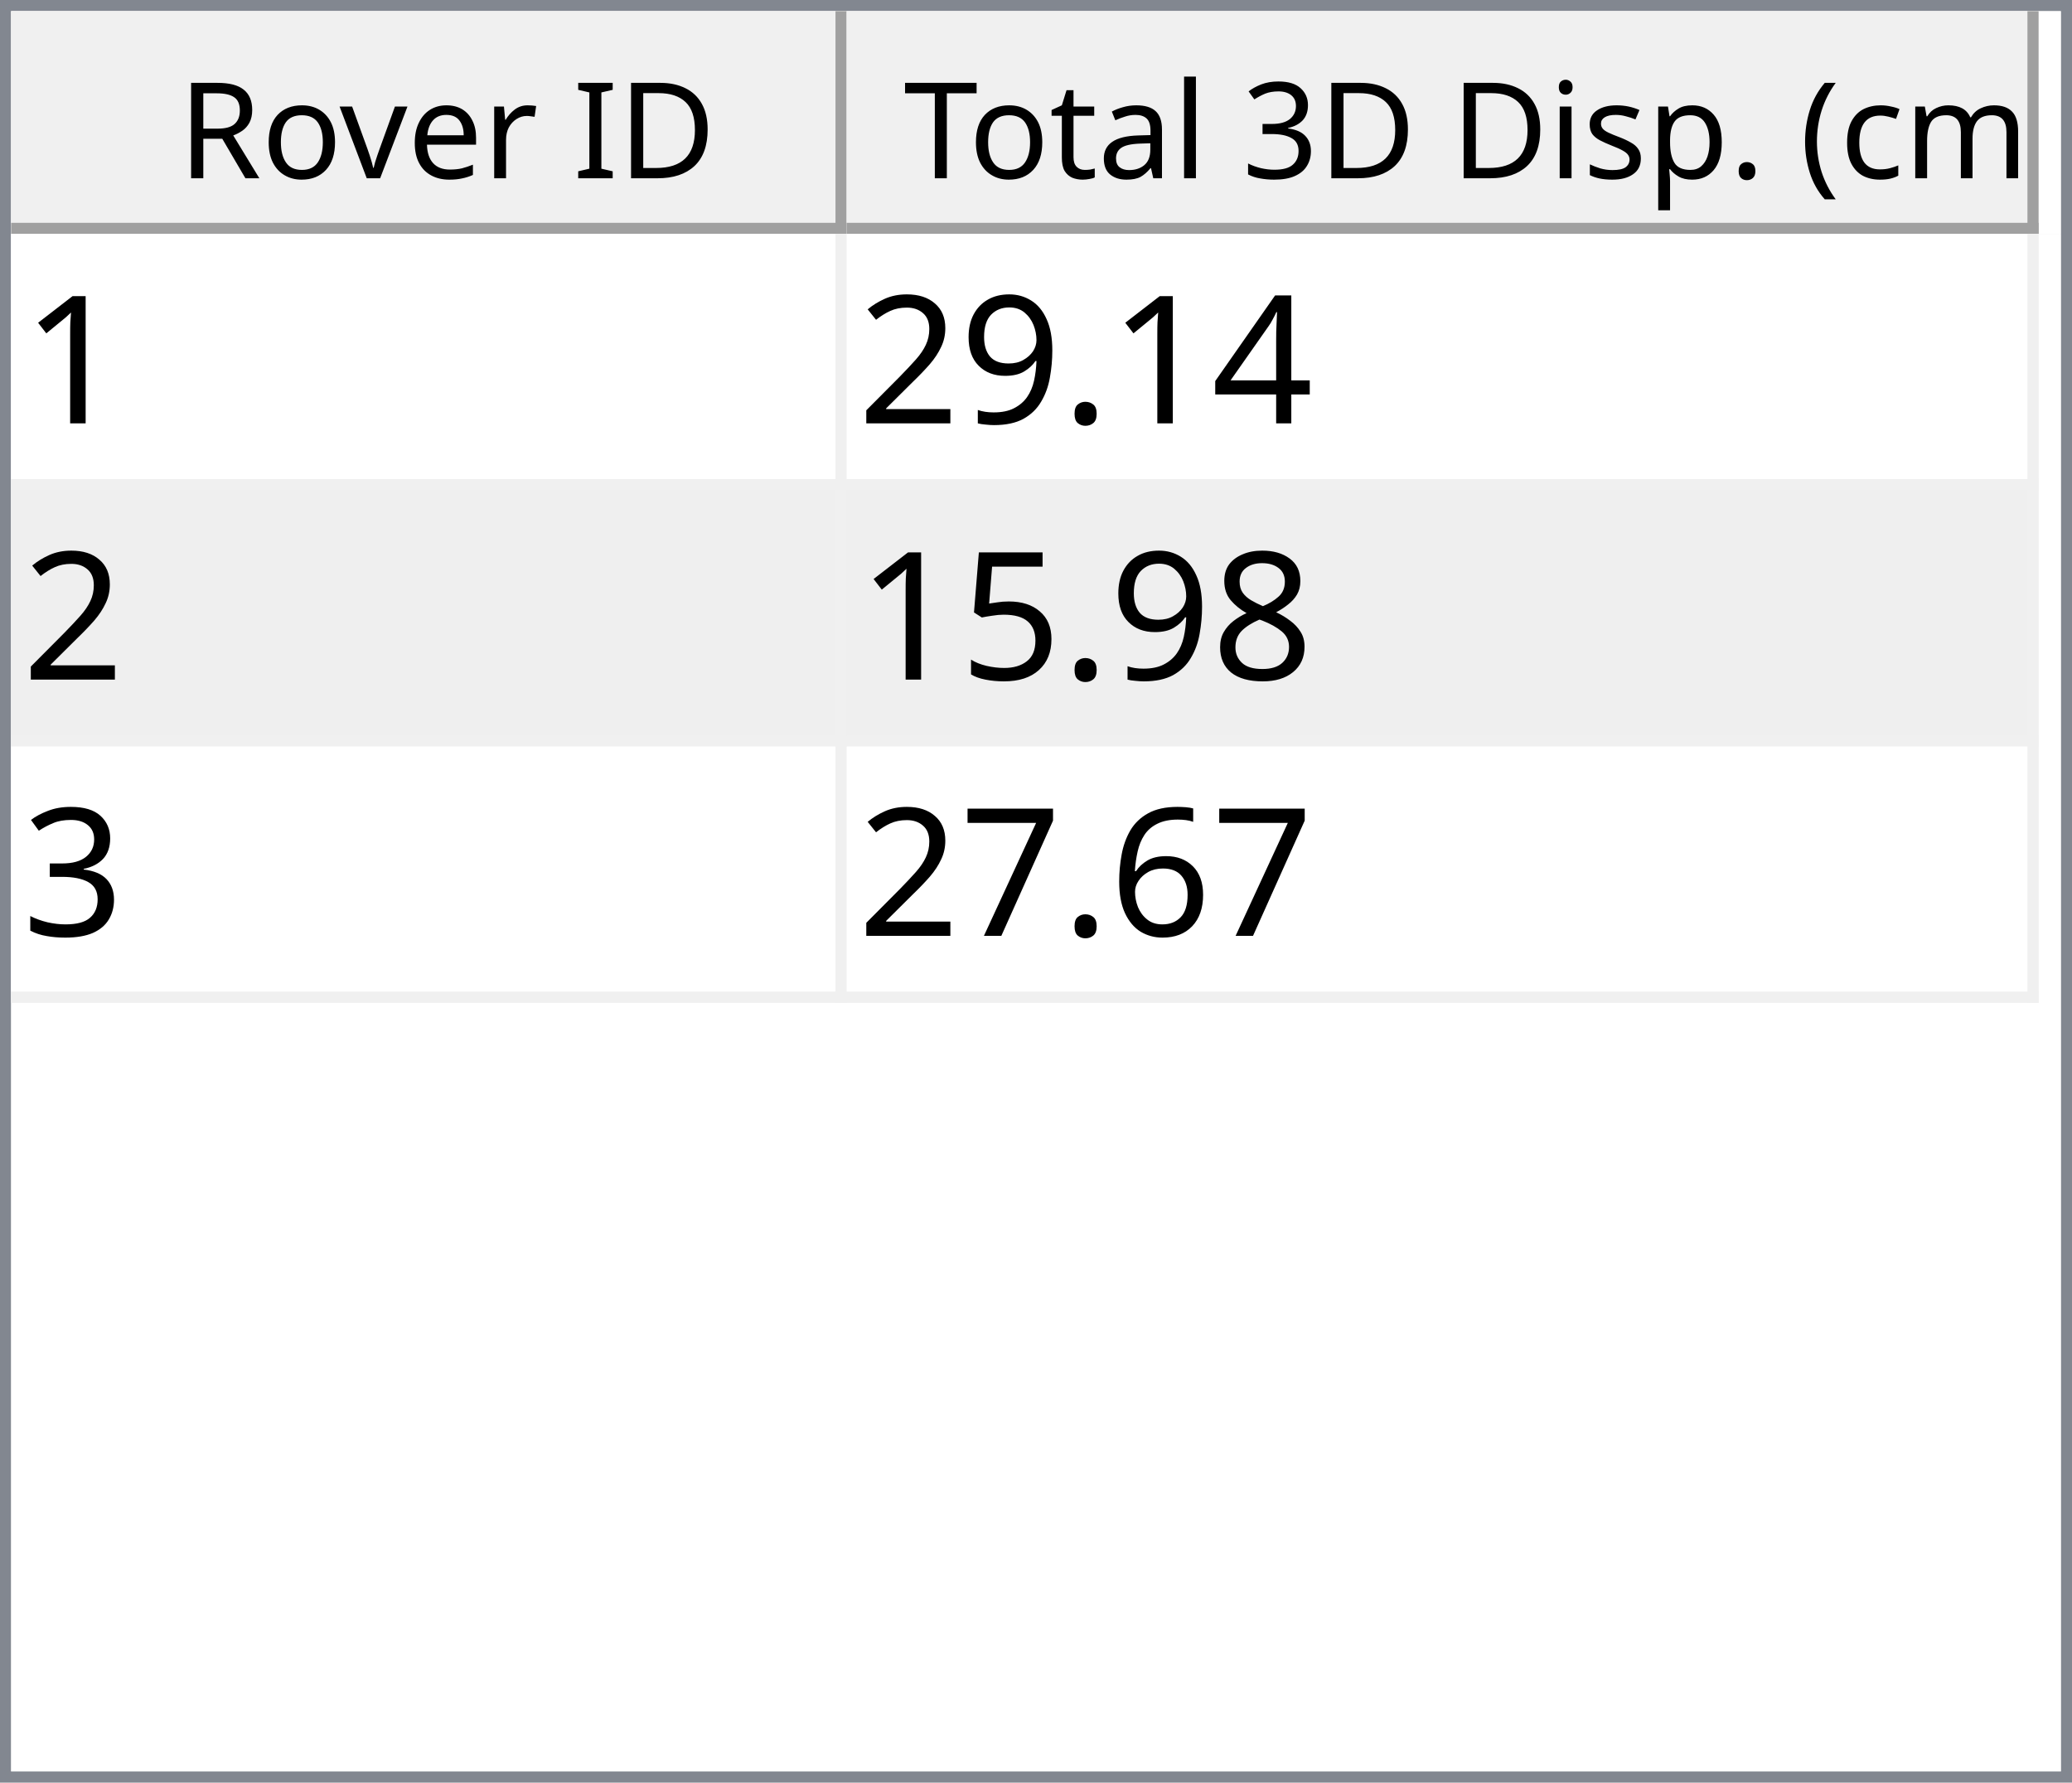
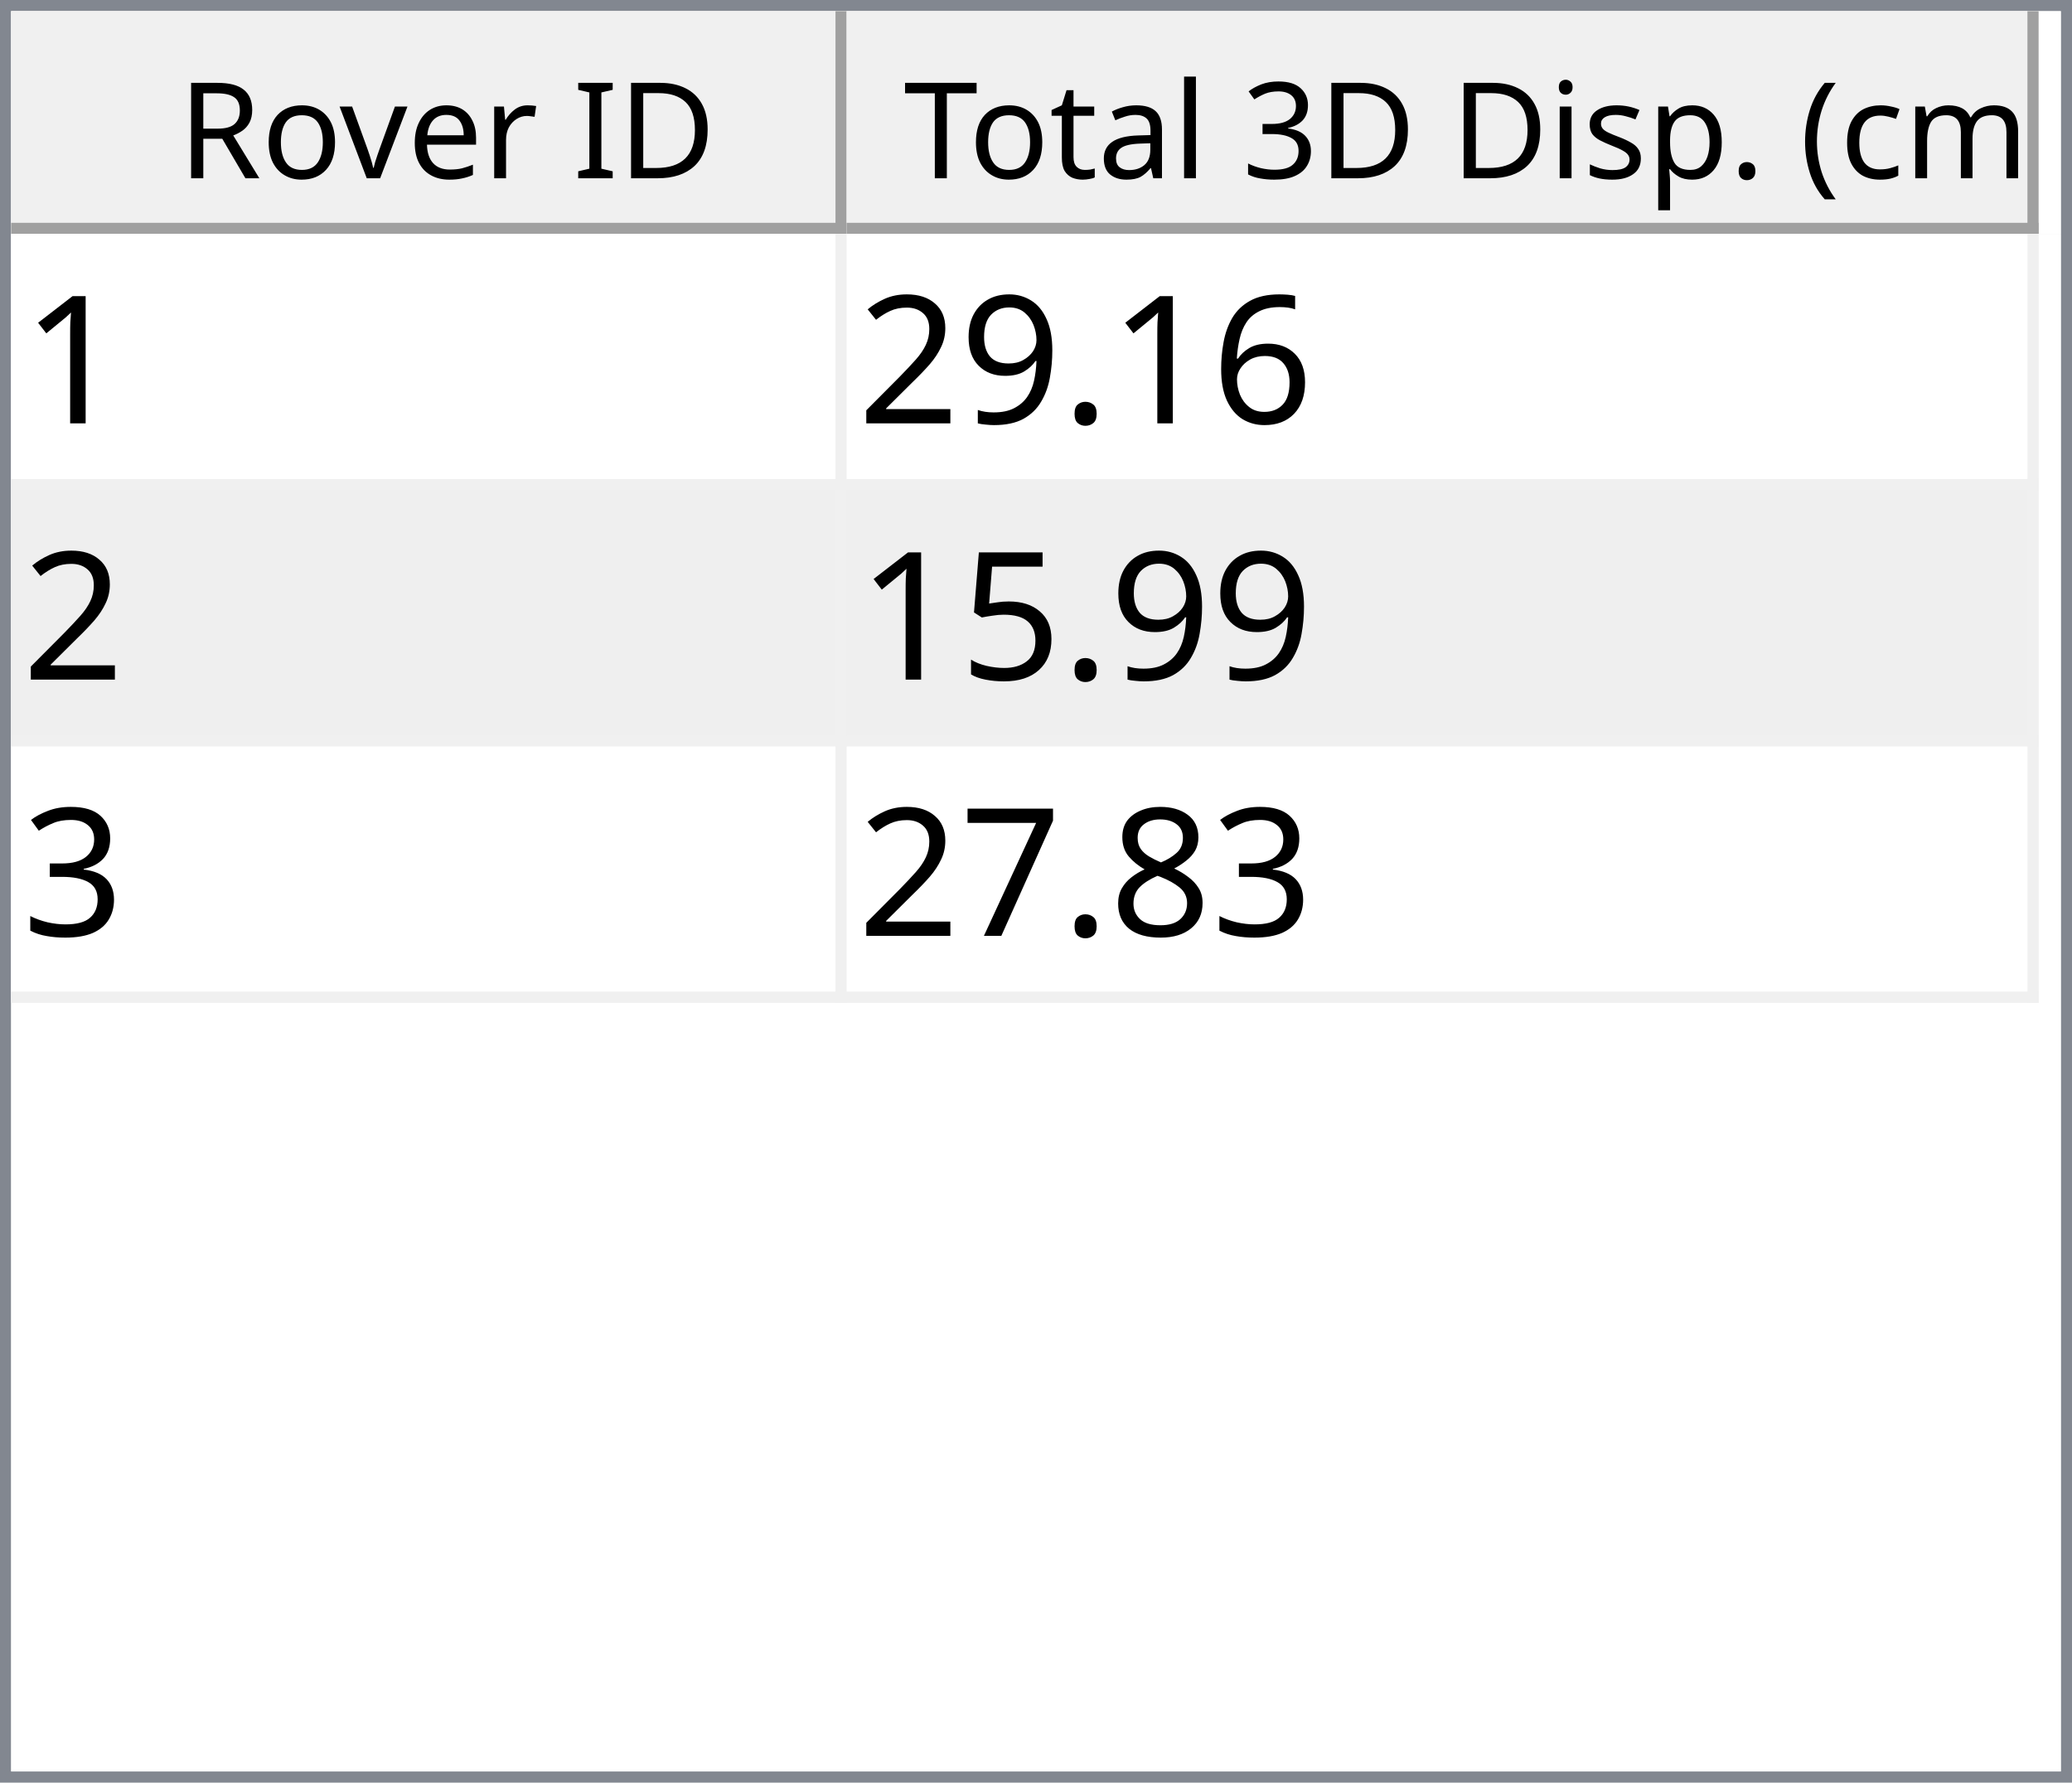
<svg xmlns="http://www.w3.org/2000/svg" style="fill-opacity:1; color-rendering:auto; color-interpolation:auto; text-rendering:auto; stroke:black; stroke-linecap:square; stroke-miterlimit:10; shape-rendering:auto; stroke-opacity:1; fill:black; stroke-dasharray:none; font-weight:normal; stroke-width:1; font-family:'Dialog'; font-style:normal; stroke-linejoin:miter; font-size:12px; stroke-dashoffset:0; image-rendering:auto;" width="186" height="160">
  <defs id="genericDefs" />
  <g>
    <defs id="defs1">
      <clipPath clipPathUnits="userSpaceOnUse" id="clipPath1">
        <path d="M0 0 L186 0 L186 160 L0 160 L0 0 Z" />
      </clipPath>
      <clipPath clipPathUnits="userSpaceOnUse" id="clipPath2">
        <path d="M0 0 L0 160 L186 160 L186 0 Z" />
      </clipPath>
      <clipPath clipPathUnits="userSpaceOnUse" id="clipPath3">
        <path d="M0 0 L0 20 L184 20 L184 0 Z" />
      </clipPath>
      <clipPath clipPathUnits="userSpaceOnUse" id="clipPath4">
        <path d="M0 0 L0 20 L75 20 L75 0 Z" />
      </clipPath>
      <clipPath clipPathUnits="userSpaceOnUse" id="clipPath5">
        <path d="M1 1 L1 19 L74 19 L74 1 Z" />
      </clipPath>
      <clipPath clipPathUnits="userSpaceOnUse" id="clipPath6">
        <path d="M0 0 L0 18 L73 18 L73 0 Z" />
      </clipPath>
      <clipPath clipPathUnits="userSpaceOnUse" id="clipPath7">
        <path d="M-0.5 -0.5 L-0.5 19.5 L74.5 19.5 L74.5 -0.5 Z" />
      </clipPath>
      <clipPath clipPathUnits="userSpaceOnUse" id="clipPath8">
        <path d="M0 0 L0 20 L107 20 L107 0 Z" />
      </clipPath>
      <clipPath clipPathUnits="userSpaceOnUse" id="clipPath9">
        <path d="M1 1 L1 19 L106 19 L106 1 Z" />
      </clipPath>
      <clipPath clipPathUnits="userSpaceOnUse" id="clipPath10">
        <path d="M0 0 L0 18 L105 18 L105 0 Z" />
      </clipPath>
      <clipPath clipPathUnits="userSpaceOnUse" id="clipPath11">
        <path d="M-0.5 -0.5 L-0.5 19.5 L106.5 19.5 L106.5 -0.5 Z" />
      </clipPath>
      <clipPath clipPathUnits="userSpaceOnUse" id="clipPath12">
        <path d="M0 0 L0 138 L184 138 L184 0 Z" />
      </clipPath>
      <clipPath clipPathUnits="userSpaceOnUse" id="clipPath13">
        <path d="M0 0 L0 69 L182 69 L182 0 Z" />
      </clipPath>
      <clipPath clipPathUnits="userSpaceOnUse" id="clipPath14">
        <path d="M-0.5 -0.5 L-0.5 68.5 L181.5 68.5 L181.5 -0.5 Z" />
      </clipPath>
      <clipPath clipPathUnits="userSpaceOnUse" id="clipPath15">
        <path d="M0 0 L0 22 L74 22 L74 0 Z" />
      </clipPath>
      <clipPath clipPathUnits="userSpaceOnUse" id="clipPath16">
        <path d="M0 0 L0 22 L106 22 L106 0 Z" />
      </clipPath>
      <font horiz-adv-x="64.551" id="font1">
        <font-face ascent="107.91" descent="25.098" units-per-em="100" style="font-style:normal; font-family:Segoe UI; font-weight:normal;" />
        <missing-glyph horiz-adv-x="64.551" d="M8.109 0 L8.109 68.266 L56.453 68.266 L56.453 0 L8.109 0 ZM15.328 7.234 L49.219 7.234 L49.219 61.031 L15.328 61.031 L15.328 7.234 Z" />
        <glyph unicode="D" horiz-adv-x="70.117" d="M9.188 0 L9.188 70.016 L28.516 70.016 Q65.531 70.016 65.531 35.891 Q65.531 19.672 55.25 9.836 Q44.969 0 27.734 0 L9.188 0 ZM17.391 62.594 L17.391 7.422 L27.828 7.422 Q41.609 7.422 49.273 14.797 Q56.938 22.172 56.938 35.688 Q56.938 62.594 28.328 62.594 L17.391 62.594 Z" />
        <glyph unicode="I" horiz-adv-x="26.611" d="M17.391 0 L9.188 0 L9.188 70.016 L17.391 70.016 L17.391 0 Z" />
        <glyph unicode=" " horiz-adv-x="27.393" d="" />
        <glyph unicode="r" horiz-adv-x="34.766" d="M34.188 41.891 Q32.078 43.5 28.125 43.5 Q23 43.5 19.555 38.672 Q16.109 33.844 16.109 25.484 L16.109 0 L8.109 0 L8.109 50 L16.109 50 L16.109 39.703 L16.312 39.703 Q18.016 44.969 21.531 47.922 Q25.047 50.875 29.391 50.875 Q32.516 50.875 34.188 50.203 L34.188 41.891 Z" />
        <glyph unicode="e" horiz-adv-x="52.295" d="M48.297 23 L12.984 23 Q13.188 14.656 17.484 10.109 Q21.781 5.562 29.297 5.562 Q37.75 5.562 44.828 11.141 L44.828 3.609 Q38.234 -1.172 27.391 -1.172 Q16.797 -1.172 10.742 5.641 Q4.688 12.453 4.688 24.812 Q4.688 36.469 11.305 43.82 Q17.922 51.172 27.734 51.172 Q37.547 51.172 42.922 44.828 Q48.297 38.484 48.297 27.203 L48.297 23 ZM40.094 29.781 Q40.047 36.719 36.75 40.578 Q33.453 44.438 27.594 44.438 Q21.922 44.438 17.969 40.383 Q14.016 36.328 13.094 29.781 L40.094 29.781 Z" />
        <glyph unicode="v" horiz-adv-x="47.9" d="M47.406 50 L27.484 0 L19.625 0 L0.688 50 L9.469 50 L22.172 13.672 Q23.578 9.672 23.922 6.688 L24.125 6.688 Q24.609 10.453 25.688 13.484 L38.969 50 L47.406 50 Z" />
        <glyph unicode="o" horiz-adv-x="58.594" d="M29 -1.172 Q17.922 -1.172 11.305 5.836 Q4.688 12.844 4.688 24.422 Q4.688 37.016 11.57 44.094 Q18.453 51.172 30.172 51.172 Q41.359 51.172 47.633 44.289 Q53.906 37.406 53.906 25.203 Q53.906 13.234 47.141 6.031 Q40.375 -1.172 29 -1.172 ZM29.594 44.438 Q21.875 44.438 17.383 39.188 Q12.891 33.938 12.891 24.703 Q12.891 15.828 17.43 10.695 Q21.969 5.562 29.594 5.562 Q37.359 5.562 41.531 10.594 Q45.703 15.625 45.703 24.906 Q45.703 34.281 41.531 39.359 Q37.359 44.438 29.594 44.438 Z" />
        <glyph unicode="R" horiz-adv-x="59.814" d="M59.375 0 L49.609 0 L37.891 19.625 Q36.281 22.359 34.766 24.289 Q33.25 26.219 31.664 27.438 Q30.078 28.656 28.25 29.219 Q26.422 29.781 24.125 29.781 L17.391 29.781 L17.391 0 L9.188 0 L9.188 70.016 L30.078 70.016 Q34.672 70.016 38.555 68.867 Q42.438 67.719 45.289 65.375 Q48.141 63.031 49.758 59.547 Q51.375 56.062 51.375 51.375 Q51.375 47.703 50.273 44.656 Q49.172 41.609 47.148 39.211 Q45.125 36.812 42.266 35.133 Q39.406 33.453 35.844 32.516 L35.844 32.328 Q37.594 31.547 38.891 30.547 Q40.188 29.547 41.359 28.18 Q42.531 26.812 43.68 25.078 Q44.828 23.344 46.234 21.047 L59.375 0 ZM17.391 62.594 L17.391 37.203 L28.516 37.203 Q31.594 37.203 34.203 38.133 Q36.812 39.062 38.719 40.797 Q40.625 42.531 41.703 45.047 Q42.781 47.562 42.781 50.688 Q42.781 56.297 39.141 59.445 Q35.5 62.594 28.609 62.594 L17.391 62.594 Z" />
        <glyph unicode=")" horiz-adv-x="30.176" d="M8.297 -15.922 L1.172 -15.922 Q16.406 2.344 16.406 26.812 Q16.406 51.469 1.078 70.016 L8.297 70.016 Q23.531 52.156 23.531 26.703 Q23.531 1.375 8.297 -15.922 Z" />
        <glyph unicode="m" horiz-adv-x="86.133" d="M79.109 0 L71.094 0 L71.094 28.719 Q71.094 37.016 68.531 40.727 Q65.969 44.438 59.906 44.438 Q54.781 44.438 51.195 39.75 Q47.609 35.062 47.609 28.516 L47.609 0 L39.594 0 L39.594 29.688 Q39.594 44.438 28.219 44.438 Q22.953 44.438 19.531 40.016 Q16.109 35.594 16.109 28.516 L16.109 0 L8.109 0 L8.109 50 L16.109 50 L16.109 42.094 L16.312 42.094 Q21.625 51.172 31.844 51.172 Q36.969 51.172 40.773 48.312 Q44.578 45.453 46 40.828 Q51.562 51.172 62.594 51.172 Q79.109 51.172 79.109 30.812 L79.109 0 Z" />
        <glyph unicode="c" horiz-adv-x="46.191" d="M42.188 2.297 Q36.422 -1.172 28.516 -1.172 Q17.828 -1.172 11.258 5.789 Q4.688 12.75 4.688 23.828 Q4.688 36.188 11.766 43.68 Q18.844 51.172 30.672 51.172 Q37.25 51.172 42.281 48.734 L42.281 40.531 Q36.719 44.438 30.375 44.438 Q22.703 44.438 17.797 38.945 Q12.891 33.453 12.891 24.516 Q12.891 15.719 17.508 10.641 Q22.125 5.562 29.891 5.562 Q36.422 5.562 42.188 9.906 L42.188 2.297 Z" />
        <glyph unicode="(" horiz-adv-x="30.176" d="M29.109 -15.922 L21.969 -15.922 Q6.844 1.375 6.844 26.703 Q6.844 52.156 21.969 70.016 L29.203 70.016 Q13.875 51.469 13.875 26.812 Q13.875 2.344 29.109 -15.922 Z" />
        <glyph unicode="." horiz-adv-x="21.68" d="M10.891 -1.078 Q8.641 -1.078 7.055 0.539 Q5.469 2.156 5.469 4.391 Q5.469 6.641 7.055 8.273 Q8.641 9.906 10.891 9.906 Q13.188 9.906 14.797 8.273 Q16.406 6.641 16.406 4.391 Q16.406 2.156 14.797 0.539 Q13.188 -1.078 10.891 -1.078 Z" />
        <glyph unicode="p" horiz-adv-x="58.789" d="M16.312 7.234 L16.109 7.234 L16.109 -23 L8.109 -23 L8.109 50 L16.109 50 L16.109 41.219 L16.312 41.219 Q22.219 51.172 33.594 51.172 Q43.266 51.172 48.688 44.461 Q54.109 37.75 54.109 26.469 Q54.109 13.922 48 6.375 Q41.891 -1.172 31.297 -1.172 Q21.578 -1.172 16.312 7.234 ZM16.109 27.391 L16.109 20.406 Q16.109 14.203 20.141 9.883 Q24.172 5.562 30.375 5.562 Q37.641 5.562 41.773 11.133 Q45.906 16.703 45.906 26.609 Q45.906 34.969 42.047 39.703 Q38.188 44.438 31.594 44.438 Q24.609 44.438 20.359 39.578 Q16.109 34.719 16.109 27.391 Z" />
        <glyph unicode="s" horiz-adv-x="42.432" d="M5.078 1.812 L5.078 10.406 Q11.625 5.562 19.484 5.562 Q30.031 5.562 30.031 12.594 Q30.031 14.594 29.125 15.992 Q28.219 17.391 26.68 18.461 Q25.141 19.531 23.07 20.383 Q21 21.234 18.609 22.172 Q15.281 23.484 12.766 24.828 Q10.25 26.172 8.57 27.859 Q6.891 29.547 6.031 31.695 Q5.172 33.844 5.172 36.719 Q5.172 40.234 6.789 42.945 Q8.406 45.656 11.086 47.484 Q13.766 49.312 17.211 50.242 Q20.656 51.172 24.312 51.172 Q30.812 51.172 35.938 48.922 L35.938 40.828 Q30.422 44.438 23.25 44.438 Q21 44.438 19.195 43.922 Q17.391 43.406 16.094 42.477 Q14.797 41.547 14.086 40.258 Q13.375 38.969 13.375 37.406 Q13.375 35.453 14.086 34.133 Q14.797 32.812 16.164 31.789 Q17.531 30.766 19.484 29.938 Q21.438 29.109 23.922 28.125 Q27.25 26.859 29.883 25.516 Q32.516 24.172 34.375 22.484 Q36.234 20.797 37.234 18.602 Q38.234 16.406 38.234 13.375 Q38.234 9.672 36.602 6.938 Q34.969 4.203 32.234 2.398 Q29.5 0.594 25.93 -0.289 Q22.359 -1.172 18.453 -1.172 Q10.75 -1.172 5.078 1.812 Z" />
        <glyph unicode="i" horiz-adv-x="24.219" d="M12.203 62.703 Q10.062 62.703 8.547 64.164 Q7.031 65.625 7.031 67.875 Q7.031 70.125 8.547 71.609 Q10.062 73.094 12.203 73.094 Q14.406 73.094 15.945 71.609 Q17.484 70.125 17.484 67.875 Q17.484 65.719 15.945 64.211 Q14.406 62.703 12.203 62.703 ZM16.109 0 L8.109 0 L8.109 50 L16.109 50 L16.109 0 Z" />
        <glyph unicode="3" horiz-adv-x="53.906" d="M46.531 19.828 Q46.531 15.094 44.75 11.211 Q42.969 7.328 39.719 4.57 Q36.469 1.812 31.93 0.297 Q27.391 -1.219 21.922 -1.219 Q11.922 -1.219 6 2.594 L6 11.188 Q13.094 5.609 22.219 5.609 Q25.875 5.609 28.828 6.539 Q31.781 7.469 33.906 9.227 Q36.031 10.984 37.18 13.477 Q38.328 15.969 38.328 19.094 Q38.328 32.812 18.797 32.812 L12.984 32.812 L12.984 39.594 L18.5 39.594 Q35.797 39.594 35.797 52.484 Q35.797 64.406 22.609 64.406 Q15.188 64.406 8.688 59.422 L8.688 67.188 Q15.375 71.188 24.609 71.188 Q29 71.188 32.57 69.969 Q36.141 68.75 38.68 66.555 Q41.219 64.359 42.609 61.281 Q44 58.203 44 54.5 Q44 40.672 30.031 36.719 L30.031 36.531 Q33.594 36.141 36.625 34.797 Q39.656 33.453 41.852 31.305 Q44.047 29.156 45.289 26.25 Q46.531 23.344 46.531 19.828 Z" />
        <glyph unicode="l" horiz-adv-x="24.219" d="M16.109 0 L8.109 0 L8.109 74.031 L16.109 74.031 L16.109 0 Z" />
        <glyph unicode="a" horiz-adv-x="50.879" d="M43.891 0 L35.891 0 L35.891 7.812 L35.688 7.812 Q30.469 -1.172 20.312 -1.172 Q12.844 -1.172 8.617 2.781 Q4.391 6.734 4.391 13.281 Q4.391 27.297 20.906 29.594 L35.891 31.688 Q35.891 44.438 25.594 44.438 Q16.547 44.438 9.281 38.281 L9.281 46.484 Q16.656 51.172 26.266 51.172 Q43.891 51.172 43.891 32.516 L43.891 0 ZM35.891 25.297 L23.828 23.641 Q18.266 22.859 15.43 20.875 Q12.594 18.891 12.594 13.875 Q12.594 10.203 15.211 7.883 Q17.828 5.562 22.172 5.562 Q28.125 5.562 32.008 9.742 Q35.891 13.922 35.891 20.312 L35.891 25.297 Z" />
        <glyph unicode="t" horiz-adv-x="33.887" d="M31.297 0.484 Q28.469 -1.078 23.828 -1.078 Q10.688 -1.078 10.688 13.578 L10.688 43.172 L2.094 43.172 L2.094 50 L10.688 50 L10.688 62.203 L18.703 64.797 L18.703 50 L31.297 50 L31.297 43.172 L18.703 43.172 L18.703 14.984 Q18.703 9.969 20.414 7.82 Q22.125 5.672 26.078 5.672 Q29.109 5.672 31.297 7.328 L31.297 0.484 Z" />
        <glyph unicode="T" horiz-adv-x="52.393" d="M50.594 62.594 L30.375 62.594 L30.375 0 L22.172 0 L22.172 62.594 L2 62.594 L2 70.016 L50.594 70.016 L50.594 62.594 Z" />
      </font>
      <font horiz-adv-x="75.0" id="font2">
        <font-face ascent="100.537" descent="21.973" units-per-em="100" style="font-style:normal; font-family:sans-serif; font-weight:normal;" />
        <missing-glyph horiz-adv-x="75.0" d="M12.5 0 L12.5 62.5 L62.5 62.5 L62.5 0 L12.5 0 ZM14.062 1.562 L60.938 1.562 L60.938 60.938 L14.062 60.938 L14.062 1.562 Z" />
        <glyph unicode="1" horiz-adv-x="55.615" d="M37.25 0 L28.469 0 L28.469 56 Q25.297 52.984 20.141 49.953 Q14.984 46.922 10.891 45.406 L10.891 53.906 Q18.266 57.375 23.781 62.305 Q29.297 67.234 31.594 71.875 L37.25 71.875 L37.25 0 Z" />
-         <glyph unicode="4" horiz-adv-x="55.615" d="M32.328 0 L32.328 17.141 L1.266 17.141 L1.266 25.203 L33.938 71.578 L41.109 71.578 L41.109 25.203 L50.781 25.203 L50.781 17.141 L41.109 17.141 L41.109 0 L32.328 0 ZM32.328 25.203 L32.328 57.469 L9.906 25.203 L32.328 25.203 Z" />
+         <glyph unicode="6" horiz-adv-x="55.615" d="M49.75 54.047 L41.016 53.375 Q39.844 58.547 37.703 60.891 Q34.125 64.656 28.906 64.656 Q24.703 64.656 21.531 62.312 Q17.391 59.281 14.992 53.469 Q12.594 47.656 12.5 36.922 Q15.672 41.75 20.266 44.094 Q24.859 46.438 29.891 46.438 Q38.672 46.438 44.852 39.969 Q51.031 33.5 51.031 23.25 Q51.031 16.5 48.125 10.719 Q45.219 4.938 40.141 1.859 Q35.062 -1.219 28.609 -1.219 Q17.625 -1.219 10.695 6.859 Q3.766 14.938 3.766 33.5 Q3.766 54.25 11.422 63.672 Q18.109 71.875 29.438 71.875 Q37.891 71.875 43.289 67.141 Q48.688 62.406 49.75 54.047 ZM13.875 23.188 Q13.875 18.656 15.797 14.508 Q17.719 10.359 21.188 8.18 Q24.656 6 28.469 6 Q34.031 6 38.039 10.492 Q42.047 14.984 42.047 22.703 Q42.047 30.125 38.086 34.398 Q34.125 38.672 28.125 38.672 Q22.172 38.672 18.023 34.398 Q13.875 30.125 13.875 23.188 Z" />
        <glyph unicode="." horiz-adv-x="27.783" d="M9.078 0 L9.078 10.016 L19.094 10.016 L19.094 0 L9.078 0 Z" />
        <glyph unicode="9" horiz-adv-x="55.615" d="M5.469 16.547 L13.922 17.328 Q14.984 11.375 18.016 8.688 Q21.047 6 25.781 6 Q29.828 6 32.883 7.859 Q35.938 9.719 37.891 12.82 Q39.844 15.922 41.164 21.195 Q42.484 26.469 42.484 31.938 Q42.484 32.516 42.438 33.688 Q39.797 29.5 35.234 26.883 Q30.672 24.266 25.344 24.266 Q16.453 24.266 10.305 30.711 Q4.156 37.156 4.156 47.703 Q4.156 58.594 10.578 65.234 Q17 71.875 26.656 71.875 Q33.641 71.875 39.43 68.117 Q45.219 64.359 48.219 57.398 Q51.219 50.438 51.219 37.25 Q51.219 23.531 48.242 15.406 Q45.266 7.281 39.383 3.031 Q33.5 -1.219 25.594 -1.219 Q17.188 -1.219 11.867 3.445 Q6.547 8.109 5.469 16.547 ZM41.453 48.141 Q41.453 55.719 37.43 60.156 Q33.406 64.594 27.734 64.594 Q21.875 64.594 17.531 59.812 Q13.188 55.031 13.188 47.406 Q13.188 40.578 17.312 36.305 Q21.438 32.031 27.484 32.031 Q33.594 32.031 37.523 36.305 Q41.453 40.578 41.453 48.141 Z" />
        <glyph unicode="2" horiz-adv-x="55.615" d="M50.344 8.453 L50.344 0 L3.031 0 Q2.938 3.172 4.047 6.109 Q5.859 10.938 9.836 15.625 Q13.812 20.312 21.344 26.469 Q33.016 36.031 37.117 41.625 Q41.219 47.219 41.219 52.203 Q41.219 57.422 37.477 61.008 Q33.734 64.594 27.734 64.594 Q21.391 64.594 17.578 60.789 Q13.766 56.984 13.719 50.25 L4.688 51.172 Q5.609 61.281 11.664 66.578 Q17.719 71.875 27.938 71.875 Q38.234 71.875 44.242 66.164 Q50.25 60.453 50.25 52 Q50.25 47.703 48.492 43.555 Q46.734 39.406 42.656 34.812 Q38.578 30.219 29.109 22.219 Q21.188 15.578 18.945 13.211 Q16.703 10.844 15.234 8.453 L50.344 8.453 Z" />
-         <glyph unicode="8" horiz-adv-x="55.615" d="M17.672 38.812 Q12.203 40.828 9.57 44.539 Q6.938 48.25 6.938 53.422 Q6.938 61.234 12.555 66.555 Q18.172 71.875 27.484 71.875 Q36.859 71.875 42.578 66.43 Q48.297 60.984 48.297 53.172 Q48.297 48.188 45.68 44.508 Q43.062 40.828 37.75 38.812 Q44.344 36.672 47.781 31.883 Q51.219 27.094 51.219 20.453 Q51.219 11.281 44.727 5.031 Q38.234 -1.219 27.641 -1.219 Q17.047 -1.219 10.547 5.055 Q4.047 11.328 4.047 20.703 Q4.047 27.688 7.594 32.398 Q11.141 37.109 17.672 38.812 ZM15.922 53.719 Q15.922 48.641 19.195 45.414 Q22.469 42.188 27.688 42.188 Q32.766 42.188 36.016 45.383 Q39.266 48.578 39.266 53.219 Q39.266 58.062 35.914 61.359 Q32.562 64.656 27.594 64.656 Q22.562 64.656 19.242 61.43 Q15.922 58.203 15.922 53.719 ZM13.094 20.656 Q13.094 16.891 14.875 13.375 Q16.656 9.859 20.172 7.93 Q23.688 6 27.734 6 Q34.031 6 38.133 10.055 Q42.234 14.109 42.234 20.359 Q42.234 26.703 38.016 30.859 Q33.797 35.016 27.438 35.016 Q21.234 35.016 17.164 30.914 Q13.094 26.812 13.094 20.656 Z" />
        <glyph unicode="5" horiz-adv-x="55.615" d="M4.156 18.75 L13.375 19.531 Q14.406 12.797 18.141 9.398 Q21.875 6 27.156 6 Q33.5 6 37.891 10.789 Q42.281 15.578 42.281 23.484 Q42.281 31 38.062 35.352 Q33.844 39.703 27 39.703 Q22.75 39.703 19.336 37.773 Q15.922 35.844 13.969 32.766 L5.719 33.844 L12.641 70.609 L48.25 70.609 L48.25 62.203 L19.672 62.203 L15.828 42.969 Q22.266 47.469 29.344 47.469 Q38.719 47.469 45.164 40.969 Q51.609 34.469 51.609 24.266 Q51.609 14.547 45.953 7.469 Q39.062 -1.219 27.156 -1.219 Q17.391 -1.219 11.211 4.25 Q5.031 9.719 4.156 18.75 Z" />
        <glyph unicode="3" horiz-adv-x="55.615" d="M4.203 18.891 L12.984 20.062 Q14.5 12.594 18.141 9.297 Q21.781 6 27 6 Q33.203 6 37.477 10.297 Q41.75 14.594 41.75 20.953 Q41.75 27 37.797 30.93 Q33.844 34.859 27.734 34.859 Q25.25 34.859 21.531 33.891 L22.516 41.609 Q23.391 41.5 23.922 41.5 Q29.547 41.5 34.039 44.43 Q38.531 47.359 38.531 53.469 Q38.531 58.297 35.258 61.477 Q31.984 64.656 26.812 64.656 Q21.688 64.656 18.266 61.43 Q14.844 58.203 13.875 51.766 L5.078 53.328 Q6.688 62.156 12.398 67.016 Q18.109 71.875 26.609 71.875 Q32.469 71.875 37.398 69.359 Q42.328 66.844 44.945 62.5 Q47.562 58.156 47.562 53.266 Q47.562 48.641 45.07 44.828 Q42.578 41.016 37.703 38.766 Q44.047 37.312 47.562 32.695 Q51.078 28.078 51.078 21.141 Q51.078 11.766 44.242 5.25 Q37.406 -1.266 26.953 -1.266 Q17.531 -1.266 11.305 4.352 Q5.078 9.969 4.203 18.891 Z" />
-         <glyph unicode="6" horiz-adv-x="55.615" d="M49.75 54.047 L41.016 53.375 Q39.844 58.547 37.703 60.891 Q34.125 64.656 28.906 64.656 Q24.703 64.656 21.531 62.312 Q17.391 59.281 14.992 53.469 Q12.594 47.656 12.5 36.922 Q15.672 41.75 20.266 44.094 Q24.859 46.438 29.891 46.438 Q38.672 46.438 44.852 39.969 Q51.031 33.5 51.031 23.25 Q51.031 16.5 48.125 10.719 Q45.219 4.938 40.141 1.859 Q35.062 -1.219 28.609 -1.219 Q17.625 -1.219 10.695 6.859 Q3.766 14.938 3.766 33.5 Q3.766 54.25 11.422 63.672 Q18.109 71.875 29.438 71.875 Q37.891 71.875 43.289 67.141 Q48.688 62.406 49.75 54.047 ZM13.875 23.188 Q13.875 18.656 15.797 14.508 Q17.719 10.359 21.188 8.18 Q24.656 6 28.469 6 Q34.031 6 38.039 10.492 Q42.047 14.984 42.047 22.703 Q42.047 30.125 38.086 34.398 Q34.125 38.672 28.125 38.672 Q22.172 38.672 18.023 34.398 Q13.875 30.125 13.875 23.188 Z" />
+         <glyph unicode="8" horiz-adv-x="55.615" d="M17.672 38.812 Q12.203 40.828 9.57 44.539 Q6.938 48.25 6.938 53.422 Q6.938 61.234 12.555 66.555 Q18.172 71.875 27.484 71.875 Q36.859 71.875 42.578 66.43 Q48.297 60.984 48.297 53.172 Q48.297 48.188 45.68 44.508 Q43.062 40.828 37.75 38.812 Q44.344 36.672 47.781 31.883 Q51.219 27.094 51.219 20.453 Q51.219 11.281 44.727 5.031 Q38.234 -1.219 27.641 -1.219 Q17.047 -1.219 10.547 5.055 Q4.047 11.328 4.047 20.703 Q4.047 27.688 7.594 32.398 Q11.141 37.109 17.672 38.812 ZM15.922 53.719 Q15.922 48.641 19.195 45.414 Q22.469 42.188 27.688 42.188 Q32.766 42.188 36.016 45.383 Q39.266 48.578 39.266 53.219 Q39.266 58.062 35.914 61.359 Q32.562 64.656 27.594 64.656 Q22.562 64.656 19.242 61.43 Q15.922 58.203 15.922 53.719 ZM13.094 20.656 Q13.094 16.891 14.875 13.375 Q16.656 9.859 20.172 7.93 Q23.688 6 27.734 6 Q34.031 6 38.133 10.055 Q42.234 14.109 42.234 20.359 Q42.234 26.703 38.016 30.859 Q33.797 35.016 27.438 35.016 Q21.234 35.016 17.164 30.914 Q13.094 26.812 13.094 20.656 Z" />
        <glyph unicode="7" horiz-adv-x="55.615" d="M4.734 62.203 L4.734 70.656 L51.078 70.656 L51.078 63.812 Q44.234 56.547 37.523 44.484 Q30.812 32.422 27.156 19.672 Q24.516 10.688 23.781 0 L14.75 0 Q14.891 8.453 18.062 20.414 Q21.234 32.375 27.172 43.484 Q33.109 54.594 39.797 62.203 L4.734 62.203 Z" />
      </font>
    </defs>
    <g style="fill:white; stroke:white;">
      <rect x="0" y="0" width="186" style="clip-path:url(#clipPath1); stroke:none;" height="160" />
    </g>
    <g style="fill:white; text-rendering:optimizeSpeed; color-rendering:optimizeSpeed; image-rendering:optimizeSpeed; shape-rendering:crispEdges; stroke:white; color-interpolation:sRGB;">
      <rect x="0" width="186" height="160" y="0" style="stroke:none;" />
      <path style="stroke:none;" d="M0 160 L186 160 L186 0 L0 0 Z" />
    </g>
    <g style="fill:rgb(240,240,240); font-family:'Segoe UI'; stroke:rgb(240,240,240);">
      <rect x="0" y="0" width="186" style="clip-path:url(#clipPath2); stroke:none;" height="160" />
    </g>
    <g style="fill:rgb(130,135,144); font-family:'Segoe UI'; stroke:rgb(130,135,144);">
      <path d="M0 0 L186 0 L186 160 L0 160 L0 0 ZM1 1 L185 1 L185 159 L1 159 L1 1 Z" style="fill-rule:evenodd; clip-path:url(#clipPath2); stroke:none;" />
    </g>
    <g style="fill:white; font-family:'Segoe UI'; stroke:white;" transform="translate(1,1)">
      <rect x="0" y="0" width="184" style="clip-path:url(#clipPath3); stroke:none;" height="20" />
    </g>
    <g style="fill:rgb(240,240,240); font-family:'Segoe UI'; stroke:rgb(240,240,240);" transform="translate(1,1)">
      <rect x="0" y="0" width="75" style="clip-path:url(#clipPath4); stroke:none;" height="20" />
    </g>
    <g style="font-family:'Segoe UI';" transform="translate(2,2)">
      <text x="14" xml:space="preserve" y="14" style="clip-path:url(#clipPath6); stroke:none;">Rover ID</text>
    </g>
    <g style="fill:rgb(160,160,160); font-family:'Segoe UI'; stroke:rgb(160,160,160); stroke-linejoin:bevel;" transform="translate(1.5,1.5)">
      <line x1="74" x2="74" y1="0" style="fill:none; clip-path:url(#clipPath7);" y2="19" />
    </g>
    <g style="fill:rgb(160,160,160); font-family:'Segoe UI'; stroke:rgb(160,160,160); stroke-linejoin:bevel;" transform="matrix(1,0,0,1,1,1) translate(0.5,0.5)">
      <line x1="0" x2="74" y1="19" style="fill:none; clip-path:url(#clipPath7);" y2="19" />
    </g>
    <g style="fill:rgb(240,240,240); font-family:'Segoe UI'; stroke:rgb(240,240,240);" transform="translate(76,1)">
      <rect x="0" y="0" width="107" style="clip-path:url(#clipPath8); stroke:none;" height="20" />
    </g>
    <g style="font-family:'Segoe UI';" transform="translate(77,2)">
      <text x="1" xml:space="preserve" y="14" style="clip-path:url(#clipPath10); stroke:none;"> Total 3D Disp. (cm)</text>
    </g>
    <g style="fill:rgb(160,160,160); font-family:'Segoe UI'; stroke:rgb(160,160,160); stroke-linejoin:bevel;" transform="translate(76.5,1.5)">
      <line x1="106" x2="106" y1="0" style="fill:none; clip-path:url(#clipPath11);" y2="19" />
    </g>
    <g style="fill:rgb(160,160,160); font-family:'Segoe UI'; stroke:rgb(160,160,160); stroke-linejoin:bevel;" transform="matrix(1,0,0,1,76,1) translate(0.5,0.5)">
      <line x1="0" x2="106" y1="19" style="fill:none; clip-path:url(#clipPath11);" y2="19" />
    </g>
    <g style="fill:white; font-family:'Segoe UI'; stroke:white;" transform="translate(1,21)">
      <rect x="0" y="0" width="184" style="clip-path:url(#clipPath12); stroke:none;" height="138" />
    </g>
    <g style="fill:rgb(240,240,240); font-size:16px; font-family:sans-serif; stroke:rgb(240,240,240);" transform="translate(1,21)">
      <rect x="0" y="0" width="182" style="clip-path:url(#clipPath13); stroke:none;" height="69" />
      <line transform="translate(0.5,0.5)" x1="0" x2="181" y1="22" style="clip-path:url(#clipPath14); fill:none; stroke-linejoin:bevel;" y2="22" />
    </g>
    <g transform="matrix(1,0,0,1,1,21) translate(0.5,0.5)" style="fill:rgb(240,240,240); font-size:16px; font-family:sans-serif; stroke:rgb(240,240,240); stroke-linejoin:bevel;">
      <line x1="0" x2="181" y1="45" style="fill:none; clip-path:url(#clipPath14);" y2="45" />
    </g>
    <g transform="matrix(1,0,0,1,1,21) translate(0.5,0.5)" style="fill:rgb(240,240,240); font-size:16px; font-family:sans-serif; stroke:rgb(240,240,240); stroke-linejoin:bevel;">
      <line x1="0" x2="181" y1="68" style="fill:none; clip-path:url(#clipPath14);" y2="68" />
    </g>
    <g transform="matrix(1,0,0,1,1,21) translate(0.5,0.5)" style="fill:rgb(240,240,240); font-size:16px; font-family:sans-serif; stroke:rgb(240,240,240); stroke-linejoin:bevel;">
      <line x1="74" x2="74" y1="0" style="fill:none; clip-path:url(#clipPath14);" y2="68" />
    </g>
    <g transform="matrix(1,0,0,1,1,21) translate(0.5,0.5)" style="fill:rgb(240,240,240); font-size:16px; font-family:sans-serif; stroke:rgb(240,240,240); stroke-linejoin:bevel;">
      <line x1="181" x2="181" y1="0" style="fill:none; clip-path:url(#clipPath14);" y2="68" />
    </g>
    <g style="fill:white; font-size:16px; font-family:sans-serif; stroke:white;" transform="matrix(1,0,0,1,1,21)">
      <rect x="0" y="0" width="74" style="clip-path:url(#clipPath15); stroke:none;" height="22" />
      <text x="1" y="17" style="fill:black; clip-path:url(#clipPath15); stroke:none;" xml:space="preserve">1</text>
    </g>
    <g style="fill:white; font-size:16px; font-family:sans-serif; stroke:white;" transform="matrix(1,0,0,1,1,21) translate(75,0)">
      <rect x="0" y="0" width="106" style="clip-path:url(#clipPath16); stroke:none;" height="22" />
-       <text x="1" y="17" style="fill:black; clip-path:url(#clipPath16); stroke:none;" xml:space="preserve">29.14</text>
+       <text x="1" y="17" style="fill:black; clip-path:url(#clipPath16); stroke:none;" xml:space="preserve">29.16</text>
    </g>
    <g style="fill:rgb(239,239,239); font-size:16px; font-family:sans-serif; stroke:rgb(239,239,239);" transform="matrix(1,0,0,1,1,21) translate(0,23)">
      <rect x="0" y="0" width="74" style="clip-path:url(#clipPath15); stroke:none;" height="22" />
      <text x="1" y="17" style="fill:black; clip-path:url(#clipPath15); stroke:none;" xml:space="preserve">2</text>
    </g>
    <g style="fill:rgb(239,239,239); font-size:16px; font-family:sans-serif; stroke:rgb(239,239,239);" transform="matrix(1,0,0,1,1,21) translate(75,23)">
      <rect x="0" y="0" width="106" style="clip-path:url(#clipPath16); stroke:none;" height="22" />
-       <text x="1" y="17" style="fill:black; clip-path:url(#clipPath16); stroke:none;" xml:space="preserve">15.98</text>
+       <text x="1" y="17" style="fill:black; clip-path:url(#clipPath16); stroke:none;" xml:space="preserve">15.99</text>
    </g>
    <g style="fill:white; font-size:16px; font-family:sans-serif; stroke:white;" transform="matrix(1,0,0,1,1,21) translate(0,46)">
      <rect x="0" y="0" width="74" style="clip-path:url(#clipPath15); stroke:none;" height="22" />
      <text x="1" y="17" style="fill:black; clip-path:url(#clipPath15); stroke:none;" xml:space="preserve">3</text>
    </g>
    <g style="fill:white; font-size:16px; font-family:sans-serif; stroke:white;" transform="matrix(1,0,0,1,1,21) translate(75,46)">
      <rect x="0" y="0" width="106" style="clip-path:url(#clipPath16); stroke:none;" height="22" />
-       <text x="1" y="17" style="fill:black; clip-path:url(#clipPath16); stroke:none;" xml:space="preserve">27.67</text>
+       <text x="1" y="17" style="fill:black; clip-path:url(#clipPath16); stroke:none;" xml:space="preserve">27.83</text>
    </g>
  </g>
</svg>
